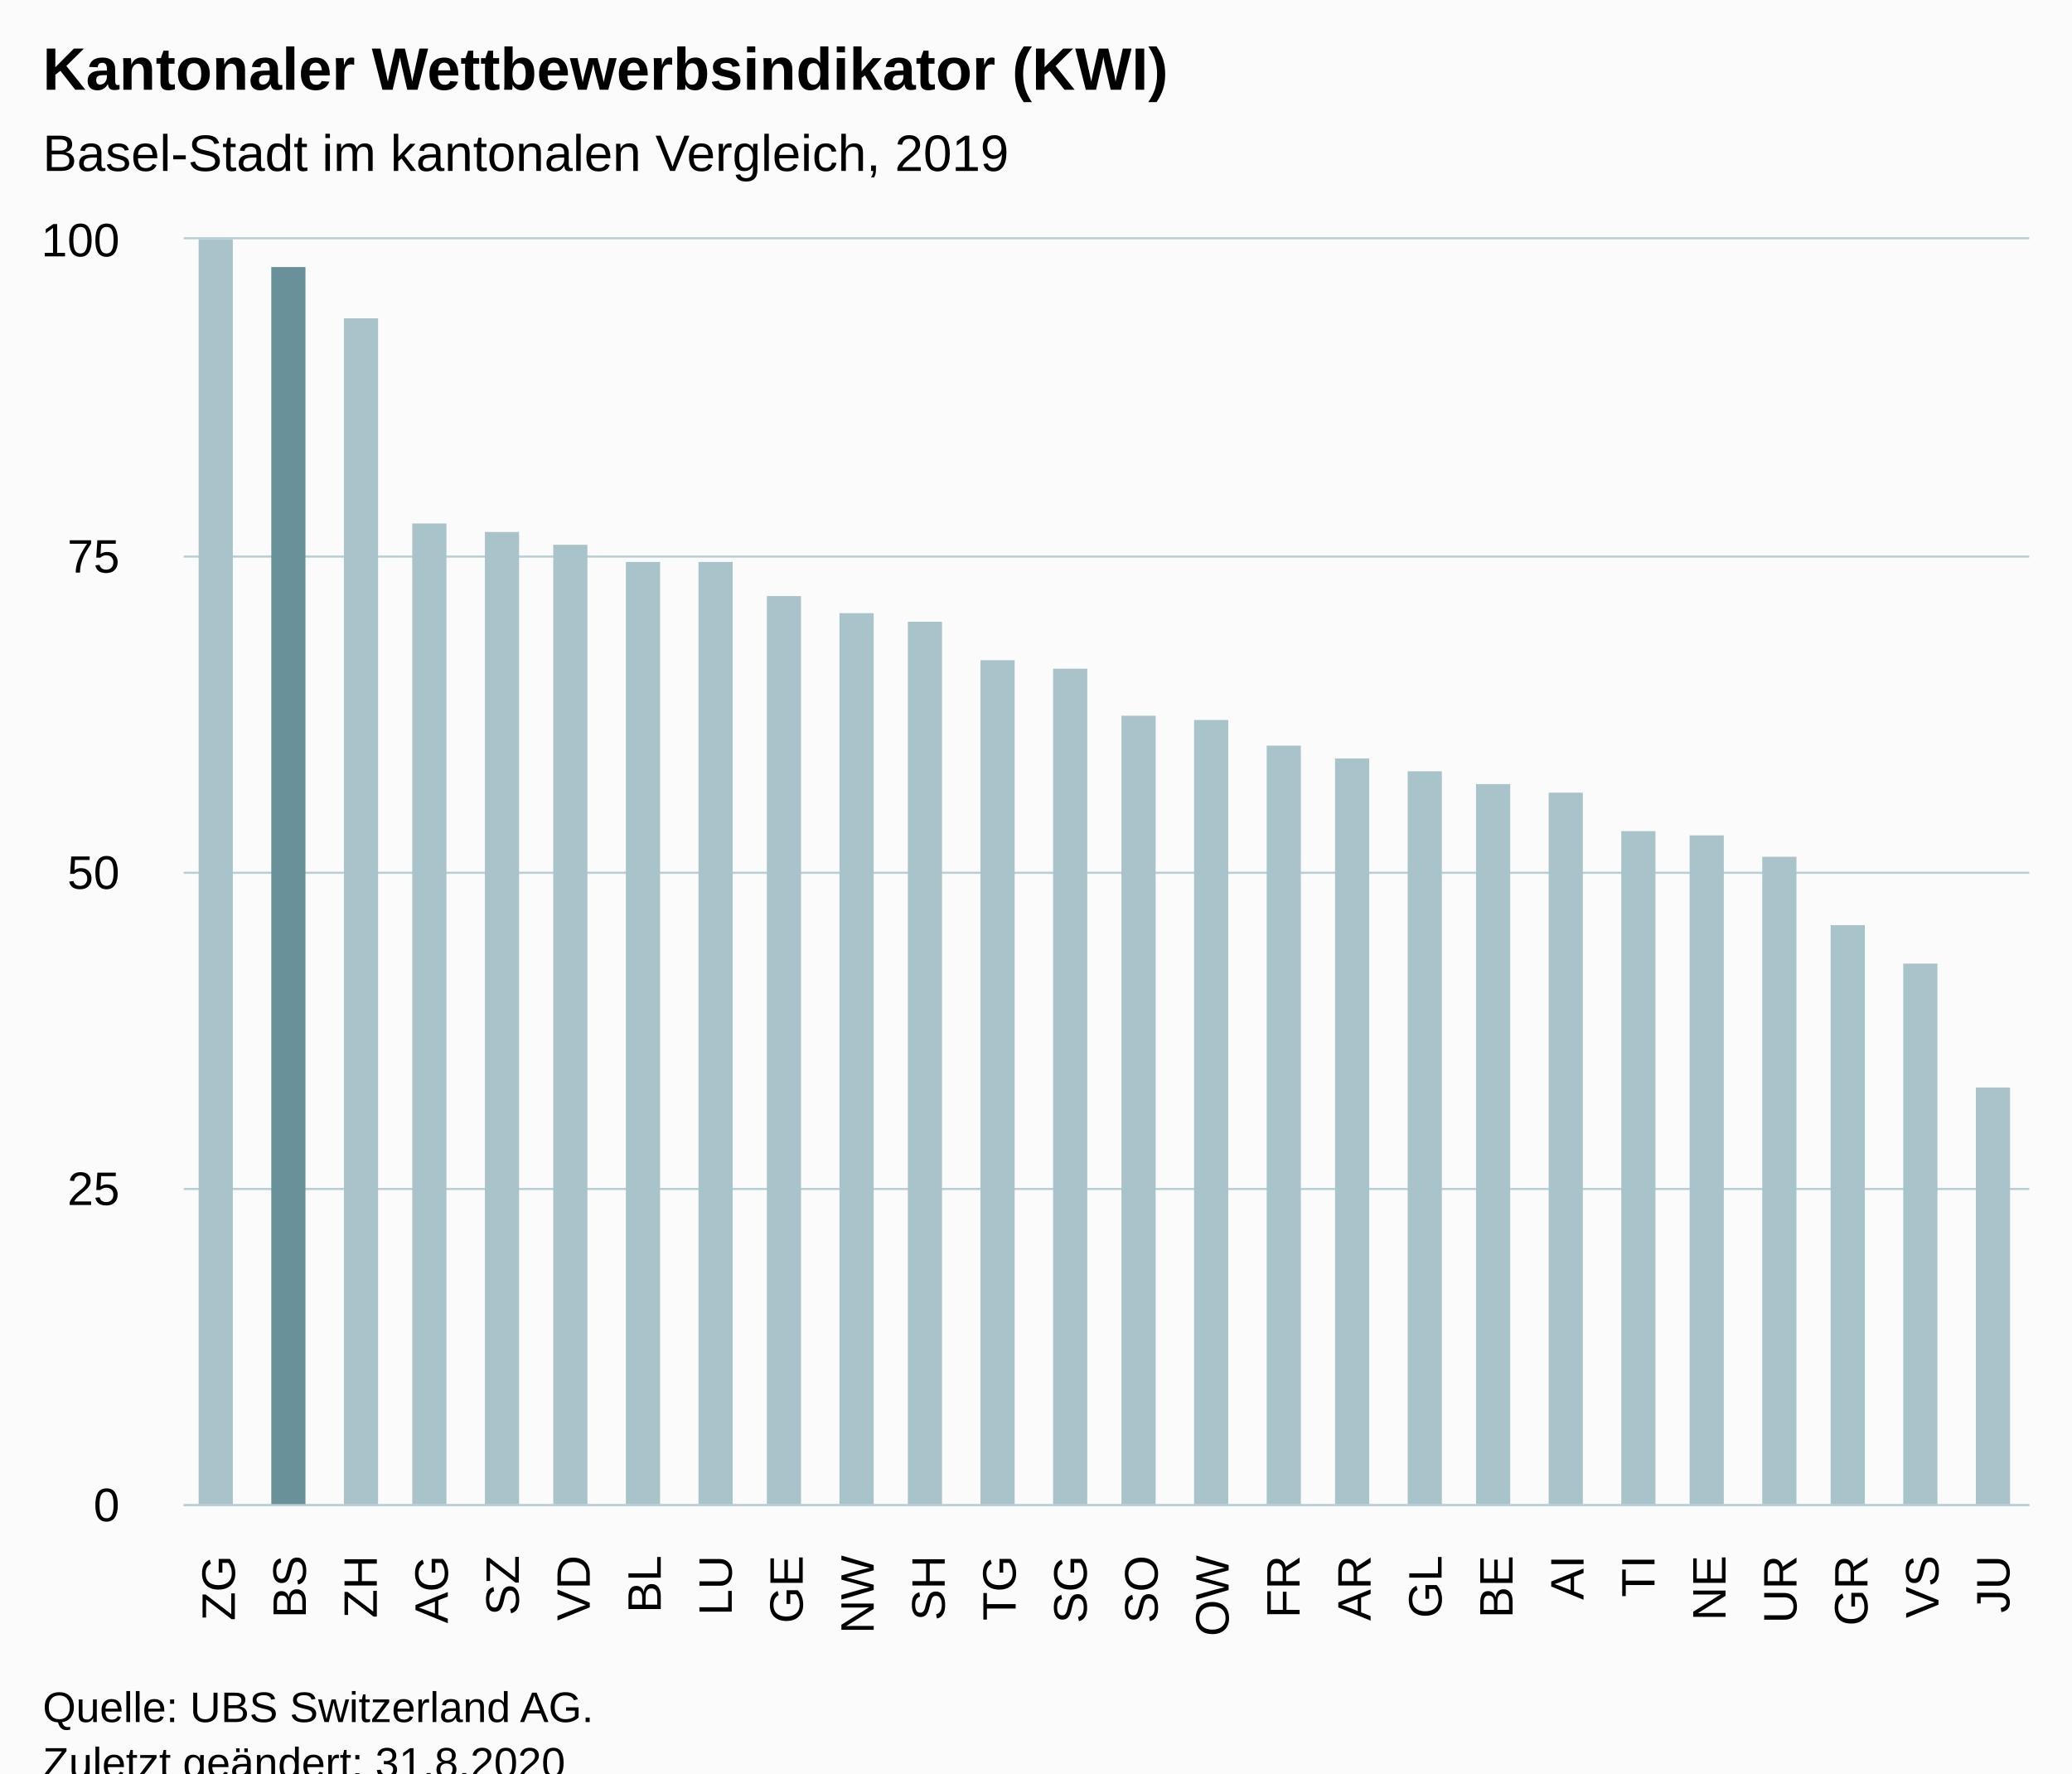
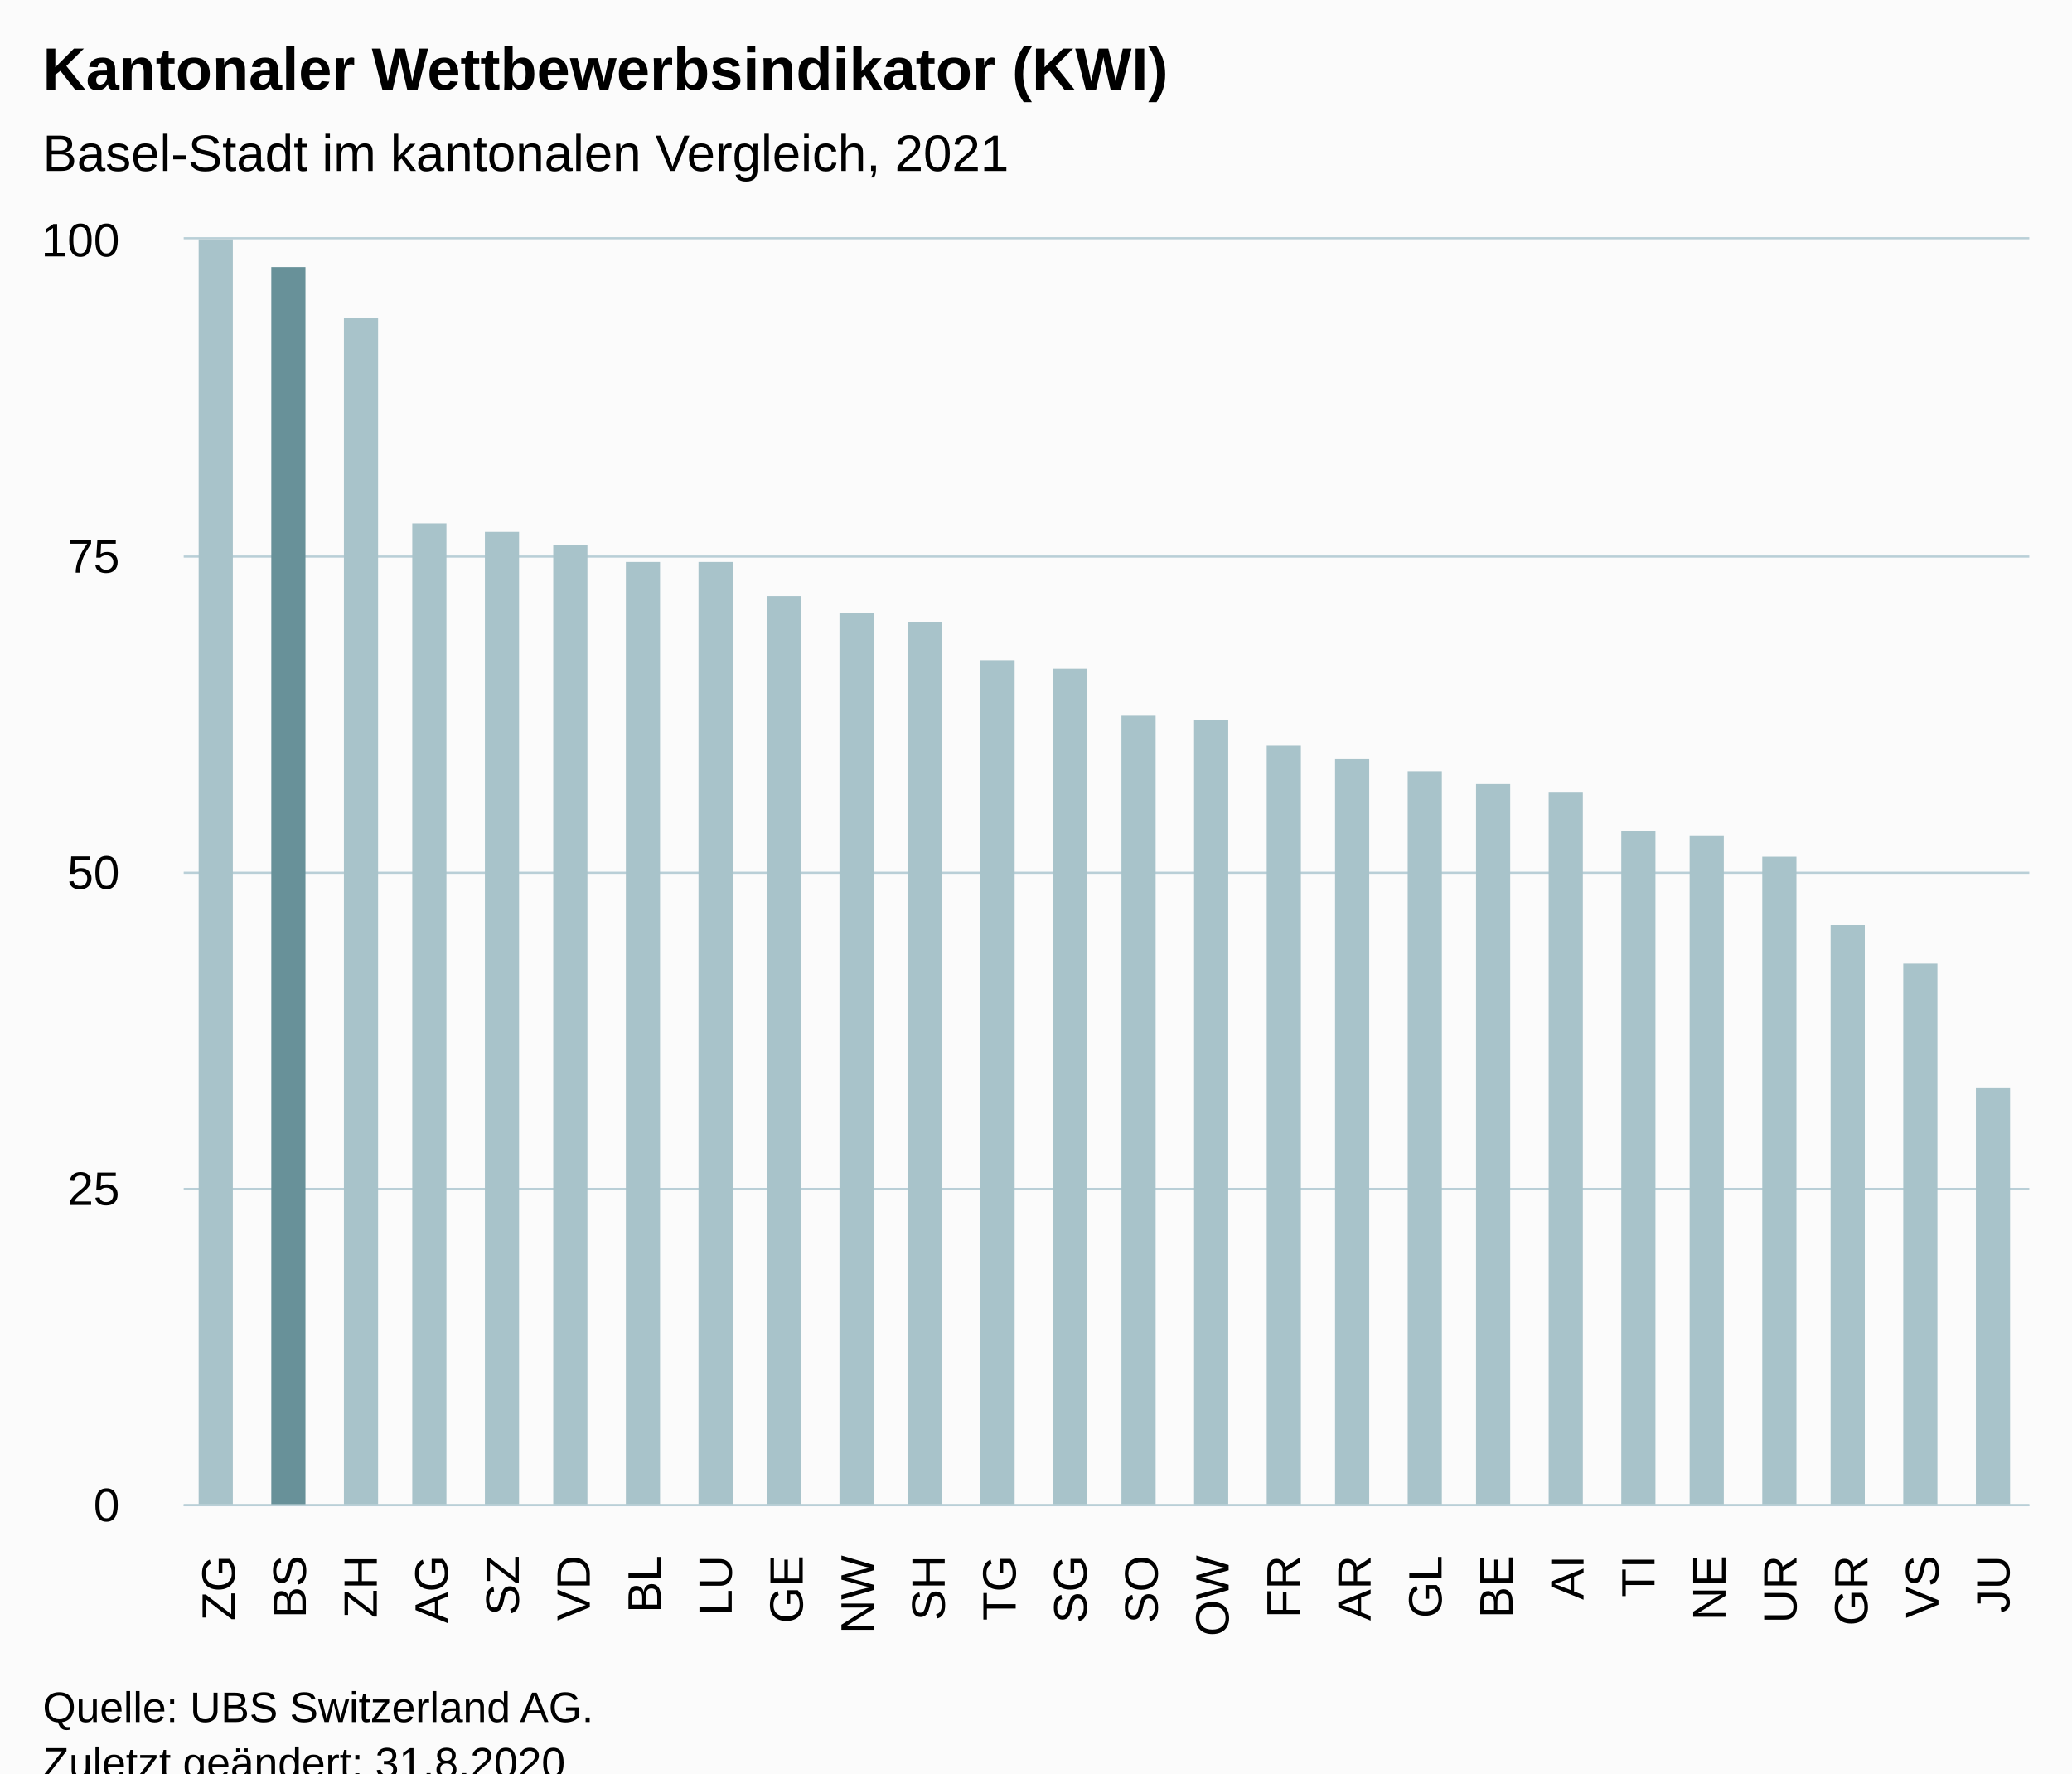
<svg xmlns="http://www.w3.org/2000/svg" version="1.1" class="highcharts-root" style="font-family:Arial;font-size:12px;" viewBox="0 0 485 415">
  <defs>
-     <clipPath id="highcharts-zm6h5vj-33-">
+     <clipPath id="highcharts-nivd31u-33-">
      <rect x="0" y="0" width="432" height="296" fill="none" />
    </clipPath>
-     <clipPath id="highcharts-zm6h5vj-60-">
+     <clipPath id="highcharts-nivd31u-60-">
      <rect x="0" y="0" width="432" height="296" fill="none" />
    </clipPath>
-     <clipPath id="highcharts-zm6h5vj-61-">
+     <clipPath id="highcharts-nivd31u-61-">
      <rect x="43" y="56" width="432" height="296" fill="none" />
    </clipPath>
  </defs>
  <rect fill="#fbfbfb" class="highcharts-background" x="0" y="0" width="485" height="428" rx="0" ry="0" />
  <rect fill="none" class="highcharts-plot-background" x="43" y="56" width="432" height="296" />
  <g class="highcharts-pane-group" data-z-index="0" />
  <g class="highcharts-grid highcharts-xaxis-grid" data-z-index="1">
    <path fill="none" data-z-index="1" class="highcharts-grid-line" d="M 59.5 56 L 59.5 352" opacity="1" />
    <path fill="none" data-z-index="1" class="highcharts-grid-line" d="M 75.5 56 L 75.5 352" opacity="1" />
    <path fill="none" data-z-index="1" class="highcharts-grid-line" d="M 92.5 56 L 92.5 352" opacity="1" />
    <path fill="none" data-z-index="1" class="highcharts-grid-line" d="M 108.5 56 L 108.5 352" opacity="1" />
    <path fill="none" data-z-index="1" class="highcharts-grid-line" d="M 125.5 56 L 125.5 352" opacity="1" />
    <path fill="none" data-z-index="1" class="highcharts-grid-line" d="M 142.5 56 L 142.5 352" opacity="1" />
    <path fill="none" data-z-index="1" class="highcharts-grid-line" d="M 158.5 56 L 158.5 352" opacity="1" />
    <path fill="none" data-z-index="1" class="highcharts-grid-line" d="M 175.5 56 L 175.5 352" opacity="1" />
    <path fill="none" data-z-index="1" class="highcharts-grid-line" d="M 192.5 56 L 192.5 352" opacity="1" />
    <path fill="none" data-z-index="1" class="highcharts-grid-line" d="M 208.5 56 L 208.5 352" opacity="1" />
    <path fill="none" data-z-index="1" class="highcharts-grid-line" d="M 225.5 56 L 225.5 352" opacity="1" />
    <path fill="none" data-z-index="1" class="highcharts-grid-line" d="M 241.5 56 L 241.5 352" opacity="1" />
    <path fill="none" data-z-index="1" class="highcharts-grid-line" d="M 258.5 56 L 258.5 352" opacity="1" />
    <path fill="none" data-z-index="1" class="highcharts-grid-line" d="M 275.5 56 L 275.5 352" opacity="1" />
    <path fill="none" data-z-index="1" class="highcharts-grid-line" d="M 291.5 56 L 291.5 352" opacity="1" />
    <path fill="none" data-z-index="1" class="highcharts-grid-line" d="M 308.5 56 L 308.5 352" opacity="1" />
    <path fill="none" data-z-index="1" class="highcharts-grid-line" d="M 324.5 56 L 324.5 352" opacity="1" />
    <path fill="none" data-z-index="1" class="highcharts-grid-line" d="M 341.5 56 L 341.5 352" opacity="1" />
    <path fill="none" data-z-index="1" class="highcharts-grid-line" d="M 358.5 56 L 358.5 352" opacity="1" />
    <path fill="none" data-z-index="1" class="highcharts-grid-line" d="M 374.5 56 L 374.5 352" opacity="1" />
    <path fill="none" data-z-index="1" class="highcharts-grid-line" d="M 391.5 56 L 391.5 352" opacity="1" />
    <path fill="none" data-z-index="1" class="highcharts-grid-line" d="M 408.5 56 L 408.5 352" opacity="1" />
    <path fill="none" data-z-index="1" class="highcharts-grid-line" d="M 424.5 56 L 424.5 352" opacity="1" />
    <path fill="none" data-z-index="1" class="highcharts-grid-line" d="M 441.5 56 L 441.5 352" opacity="1" />
    <path fill="none" data-z-index="1" class="highcharts-grid-line" d="M 457.5 56 L 457.5 352" opacity="1" />
    <path fill="none" data-z-index="1" class="highcharts-grid-line" d="M 474.5 56 L 474.5 352" opacity="1" />
    <path fill="none" data-z-index="1" class="highcharts-grid-line" d="M 42.5 56 L 42.5 352" opacity="1" />
  </g>
  <g class="highcharts-grid highcharts-yaxis-grid" data-z-index="1">
    <path fill="none" stroke="#B9CFD7" stroke-width="0.5" data-z-index="1" class="highcharts-grid-line" d="M 43 352.25 L 475 352.25" opacity="1" />
    <path fill="none" stroke="#B9CFD7" stroke-width="0.5" data-z-index="1" class="highcharts-grid-line" d="M 43 278.25 L 475 278.25" opacity="1" />
    <path fill="none" stroke="#B9CFD7" stroke-width="0.5" data-z-index="1" class="highcharts-grid-line" d="M 43 204.25 L 475 204.25" opacity="1" />
    <path fill="none" stroke="#B9CFD7" stroke-width="0.5" data-z-index="1" class="highcharts-grid-line" d="M 43 130.25 L 475 130.25" opacity="1" />
    <path fill="none" stroke="#B9CFD7" stroke-width="0.5" data-z-index="1" class="highcharts-grid-line" d="M 43 55.75 L 475 55.75" opacity="1" />
  </g>
  <rect fill="none" class="highcharts-plot-border" data-z-index="1" x="43" y="56" width="432" height="296" />
  <g class="highcharts-axis highcharts-xaxis" data-z-index="2">
    <path fill="none" class="highcharts-axis-line" stroke="#B9CFD7" stroke-width="0.5" data-z-index="7" d="M 43 352.25 L 475 352.25" />
  </g>
  <g class="highcharts-axis highcharts-yaxis" data-z-index="2">
    <path fill="none" class="highcharts-axis-line" data-z-index="7" d="M 43 56 L 43 352" />
  </g>
  <g class="highcharts-series-group" data-z-index="3">
-     <g class="highcharts-series highcharts-series-0 highcharts-column-series" data-z-index="0.1" opacity="1" transform="translate(43,56) scale(1 1)" clip-path="url(#highcharts-zm6h5vj-60-)">
+     <g class="highcharts-series highcharts-series-0 highcharts-column-series" data-z-index="0.1" opacity="1" transform="translate(43,56) scale(1 1)" clip-path="url(#highcharts-nivd31u-60-)">
      <rect x="3.5" y="-0.5" width="8" height="297" fill="#A8C3CA" stroke="#ffffff" stroke-width="1e-7" opacity="1" class="highcharts-point highcharts-color-0" />
      <rect x="20.5" y="6.5" width="8" height="290" fill="#689199" stroke="#ffffff" stroke-width="1e-7" opacity="1" class="highcharts-point highcharts-color-1" />
      <rect x="37.5" y="18.5" width="8" height="278" fill="#A8C3CA" stroke="#ffffff" stroke-width="1e-7" opacity="1" class="highcharts-point highcharts-color-2" />
      <rect x="53.5" y="66.5" width="8" height="230" fill="#A8C3CA" stroke="#ffffff" stroke-width="1e-7" opacity="1" class="highcharts-point highcharts-color-3" />
      <rect x="70.5" y="68.5" width="8" height="228" fill="#A8C3CA" stroke="#ffffff" stroke-width="1e-7" opacity="1" class="highcharts-point highcharts-color-4" />
      <rect x="86.5" y="71.5" width="8" height="225" fill="#A8C3CA" stroke="#ffffff" stroke-width="1e-7" opacity="1" class="highcharts-point highcharts-color-5" />
      <rect x="103.5" y="75.5" width="8" height="221" fill="#A8C3CA" stroke="#ffffff" stroke-width="1e-7" opacity="1" class="highcharts-point highcharts-color-6" />
      <rect x="120.5" y="75.5" width="8" height="221" fill="#A8C3CA" stroke="#ffffff" stroke-width="1e-7" opacity="1" class="highcharts-point highcharts-color-7" />
      <rect x="136.5" y="83.5" width="8" height="213" fill="#A8C3CA" stroke="#ffffff" stroke-width="1e-7" opacity="1" class="highcharts-point highcharts-color-8" />
      <rect x="153.5" y="87.5" width="8" height="209" fill="#A8C3CA" stroke="#ffffff" stroke-width="1e-7" opacity="1" class="highcharts-point highcharts-color-9" />
      <rect x="169.5" y="89.5" width="8" height="207" fill="#A8C3CA" stroke="#ffffff" stroke-width="1e-7" opacity="1" class="highcharts-point highcharts-color-10" />
      <rect x="186.5" y="98.5" width="8" height="198" fill="#A8C3CA" stroke="#ffffff" stroke-width="1e-7" opacity="1" class="highcharts-point highcharts-color-11" />
      <rect x="203.5" y="100.5" width="8" height="196" fill="#A8C3CA" stroke="#ffffff" stroke-width="1e-7" opacity="1" class="highcharts-point highcharts-color-12" />
      <rect x="219.5" y="111.5" width="8" height="185" fill="#A8C3CA" stroke="#ffffff" stroke-width="1e-7" opacity="1" class="highcharts-point highcharts-color-13" />
      <rect x="236.5" y="112.5" width="8" height="184" fill="#A8C3CA" stroke="#ffffff" stroke-width="1e-7" opacity="1" class="highcharts-point highcharts-color-14" />
      <rect x="253.5" y="118.5" width="8" height="178" fill="#A8C3CA" stroke="#ffffff" stroke-width="1e-7" opacity="1" class="highcharts-point highcharts-color-15" />
      <rect x="269.5" y="121.5" width="8" height="175" fill="#A8C3CA" stroke="#ffffff" stroke-width="1e-7" opacity="1" class="highcharts-point highcharts-color-16" />
      <rect x="286.5" y="124.5" width="8" height="172" fill="#A8C3CA" stroke="#ffffff" stroke-width="1e-7" opacity="1" class="highcharts-point highcharts-color-17" />
      <rect x="302.5" y="127.5" width="8" height="169" fill="#A8C3CA" stroke="#ffffff" stroke-width="1e-7" opacity="1" class="highcharts-point highcharts-color-18" />
      <rect x="319.5" y="129.5" width="8" height="167" fill="#A8C3CA" stroke="#ffffff" stroke-width="1e-7" opacity="1" class="highcharts-point highcharts-color-19" />
      <rect x="336.5" y="138.5" width="8" height="158" fill="#A8C3CA" stroke="#ffffff" stroke-width="1e-7" opacity="1" class="highcharts-point highcharts-color-20" />
      <rect x="352.5" y="139.5" width="8" height="157" fill="#A8C3CA" stroke="#ffffff" stroke-width="1e-7" opacity="1" class="highcharts-point highcharts-color-21" />
      <rect x="369.5" y="144.5" width="8" height="152" fill="#A8C3CA" stroke="#ffffff" stroke-width="1e-7" opacity="1" class="highcharts-point highcharts-color-22" />
      <rect x="385.5" y="160.5" width="8" height="136" fill="#A8C3CA" stroke="#ffffff" stroke-width="1e-7" opacity="1" class="highcharts-point highcharts-color-23" />
      <rect x="402.5" y="169.5" width="8" height="127" fill="#A8C3CA" stroke="#ffffff" stroke-width="1e-7" opacity="1" class="highcharts-point highcharts-color-24" />
      <rect x="419.5" y="198.5" width="8" height="98" fill="#A8C3CA" stroke="#ffffff" stroke-width="1e-7" opacity="1" class="highcharts-point highcharts-color-25" />
    </g>
    <g class="highcharts-markers highcharts-series-0 highcharts-column-series" data-z-index="0.1" opacity="1" transform="translate(43,56) scale(1 1)" clip-path="none" />
  </g>
  <text x="10" text-anchor="start" class="highcharts-title" data-z-index="4" style="color:#000000;font-size:14px;font-weight:bold;fill:#000000;" y="21">
    <tspan>Kantonaler Wettbewerbsindikator (KWI)</tspan>
  </text>
  <text x="10" text-anchor="start" class="highcharts-subtitle" data-z-index="4" style="color:#000000;font-size:12px;font-weight:normal;fill:#000000;" y="40">
-     <tspan>Basel-Stadt im kantonalen Vergleich, 2019</tspan>
+     <tspan>Basel-Stadt im kantonalen Vergleich, 2021</tspan>
  </text>
  <text x="10" text-anchor="start" class="highcharts-caption" data-z-index="4" style="color:#666666;fill:#666666;" y="390" />
  <g class="highcharts-axis-labels highcharts-xaxis-labels" data-z-index="7">
    <text x="54.974" style="color:#000000;cursor:default;font-size:11px;fill:#000000;" text-anchor="end" transform="translate(0,0) rotate(-90 54.97436 364)" y="364" opacity="1">ZG</text>
    <text x="71.59" style="color:#000000;cursor:default;font-size:11px;fill:#000000;" text-anchor="end" transform="translate(0,0) rotate(-90 71.58974 364)" y="364" opacity="1">BS</text>
    <text x="88.205" style="color:#000000;cursor:default;font-size:11px;fill:#000000;" text-anchor="end" transform="translate(0,0) rotate(-90 88.20513 364)" y="364" opacity="1">ZH</text>
    <text x="104.821" style="color:#000000;cursor:default;font-size:11px;fill:#000000;" text-anchor="end" transform="translate(0,0) rotate(-90 104.8205 364)" y="364" opacity="1">AG</text>
    <text x="121.436" style="color:#000000;cursor:default;font-size:11px;fill:#000000;" text-anchor="end" transform="translate(0,0) rotate(-90 121.4359 364)" y="364" opacity="1">SZ</text>
    <text x="138.051" style="color:#000000;cursor:default;font-size:11px;fill:#000000;" text-anchor="end" transform="translate(0,0) rotate(-90 138.0513 364)" y="364" opacity="1">VD</text>
    <text x="154.667" style="color:#000000;cursor:default;font-size:11px;fill:#000000;" text-anchor="end" transform="translate(0,0) rotate(-90 154.6667 364)" y="364" opacity="1">BL</text>
    <text x="171.282" style="color:#000000;cursor:default;font-size:11px;fill:#000000;" text-anchor="end" transform="translate(0,0) rotate(-90 171.2821 364)" y="364" opacity="1">LU</text>
    <text x="187.897" style="color:#000000;cursor:default;font-size:11px;fill:#000000;" text-anchor="end" transform="translate(0,0) rotate(-90 187.8974 364)" y="364" opacity="1">GE</text>
    <text x="204.513" style="color:#000000;cursor:default;font-size:11px;fill:#000000;" text-anchor="end" transform="translate(0,0) rotate(-90 204.5128 364)" y="364" opacity="1">NW</text>
    <text x="221.128" style="color:#000000;cursor:default;font-size:11px;fill:#000000;" text-anchor="end" transform="translate(0,0) rotate(-90 221.1282 364)" y="364" opacity="1">SH</text>
    <text x="237.744" style="color:#000000;cursor:default;font-size:11px;fill:#000000;" text-anchor="end" transform="translate(0,0) rotate(-90 237.7436 364)" y="364" opacity="1">TG</text>
    <text x="254.359" style="color:#000000;cursor:default;font-size:11px;fill:#000000;" text-anchor="end" transform="translate(0,0) rotate(-90 254.359 364)" y="364" opacity="1">SG</text>
    <text x="270.974" style="color:#000000;cursor:default;font-size:11px;fill:#000000;" text-anchor="end" transform="translate(0,0) rotate(-90 270.9744 364)" y="364" opacity="1">SO</text>
    <text x="287.59" style="color:#000000;cursor:default;font-size:11px;fill:#000000;" text-anchor="end" transform="translate(0,0) rotate(-90 287.5897 364)" y="364" opacity="1">OW</text>
    <text x="304.205" style="color:#000000;cursor:default;font-size:11px;fill:#000000;" text-anchor="end" transform="translate(0,0) rotate(-90 304.2051 364)" y="364" opacity="1">FR</text>
    <text x="320.821" style="color:#000000;cursor:default;font-size:11px;fill:#000000;" text-anchor="end" transform="translate(0,0) rotate(-90 320.8205 364)" y="364" opacity="1">AR</text>
    <text x="337.436" style="color:#000000;cursor:default;font-size:11px;fill:#000000;" text-anchor="end" transform="translate(0,0) rotate(-90 337.4359 364)" y="364" opacity="1">GL</text>
    <text x="354.051" style="color:#000000;cursor:default;font-size:11px;fill:#000000;" text-anchor="end" transform="translate(0,0) rotate(-90 354.0513 364)" y="364" opacity="1">BE</text>
    <text x="370.667" style="color:#000000;cursor:default;font-size:11px;fill:#000000;" text-anchor="end" transform="translate(0,0) rotate(-90 370.6667 364)" y="364" opacity="1">AI</text>
    <text x="387.282" style="color:#000000;cursor:default;font-size:11px;fill:#000000;" text-anchor="end" transform="translate(0,0) rotate(-90 387.2821 364)" y="364" opacity="1">TI</text>
    <text x="403.897" style="color:#000000;cursor:default;font-size:11px;fill:#000000;" text-anchor="end" transform="translate(0,0) rotate(-90 403.8974 364)" y="364" opacity="1">NE</text>
    <text x="420.513" style="color:#000000;cursor:default;font-size:11px;fill:#000000;" text-anchor="end" transform="translate(0,0) rotate(-90 420.5128 364)" y="364" opacity="1">UR</text>
    <text x="437.128" style="color:#000000;cursor:default;font-size:11px;fill:#000000;" text-anchor="end" transform="translate(0,0) rotate(-90 437.1282 364)" y="364" opacity="1">GR</text>
    <text x="453.744" style="color:#000000;cursor:default;font-size:11px;fill:#000000;" text-anchor="end" transform="translate(0,0) rotate(-90 453.7436 364)" y="364" opacity="1">VS</text>
    <text x="470.359" style="color:#000000;cursor:default;font-size:11px;fill:#000000;" text-anchor="end" transform="translate(0,0) rotate(-90 470.359 364)" y="364" opacity="1">JU</text>
  </g>
  <g class="highcharts-axis-labels highcharts-yaxis-labels" data-z-index="7">
    <text x="28" style="color:#000000;cursor:default;font-size:11px;fill:#000000;" text-anchor="end" transform="translate(0,0)" y="356" opacity="1">0</text>
    <text x="28" style="color:#000000;cursor:default;font-size:11px;fill:#000000;" text-anchor="end" transform="translate(0,0)" y="282" opacity="1">25</text>
    <text x="28" style="color:#000000;cursor:default;font-size:11px;fill:#000000;" text-anchor="end" transform="translate(0,0)" y="208" opacity="1">50</text>
    <text x="28" style="color:#000000;cursor:default;font-size:11px;fill:#000000;" text-anchor="end" transform="translate(0,0)" y="134" opacity="1">75</text>
    <text x="28" style="color:#000000;cursor:default;font-size:11px;fill:#000000;" text-anchor="end" transform="translate(0,0)" y="60" opacity="1">100</text>
  </g>
  <text x="10" class="highcharts-credits" text-anchor="start" data-z-index="8" style="cursor:default;color:#000000;font-size:10px;fill:#000000;" y="403">
    <tspan>Quelle: UBS Switzerland AG.</tspan>
    <tspan x="10" dy="13">Zuletzt geändert: 31.8.2020</tspan>
  </text>
-   <g class="highcharts-control-points" data-z-index="99" clip-path="url(#highcharts-zm6h5vj-61-)" />
+   <g class="highcharts-control-points" data-z-index="99" clip-path="url(#highcharts-nivd31u-61-)" />
</svg>
